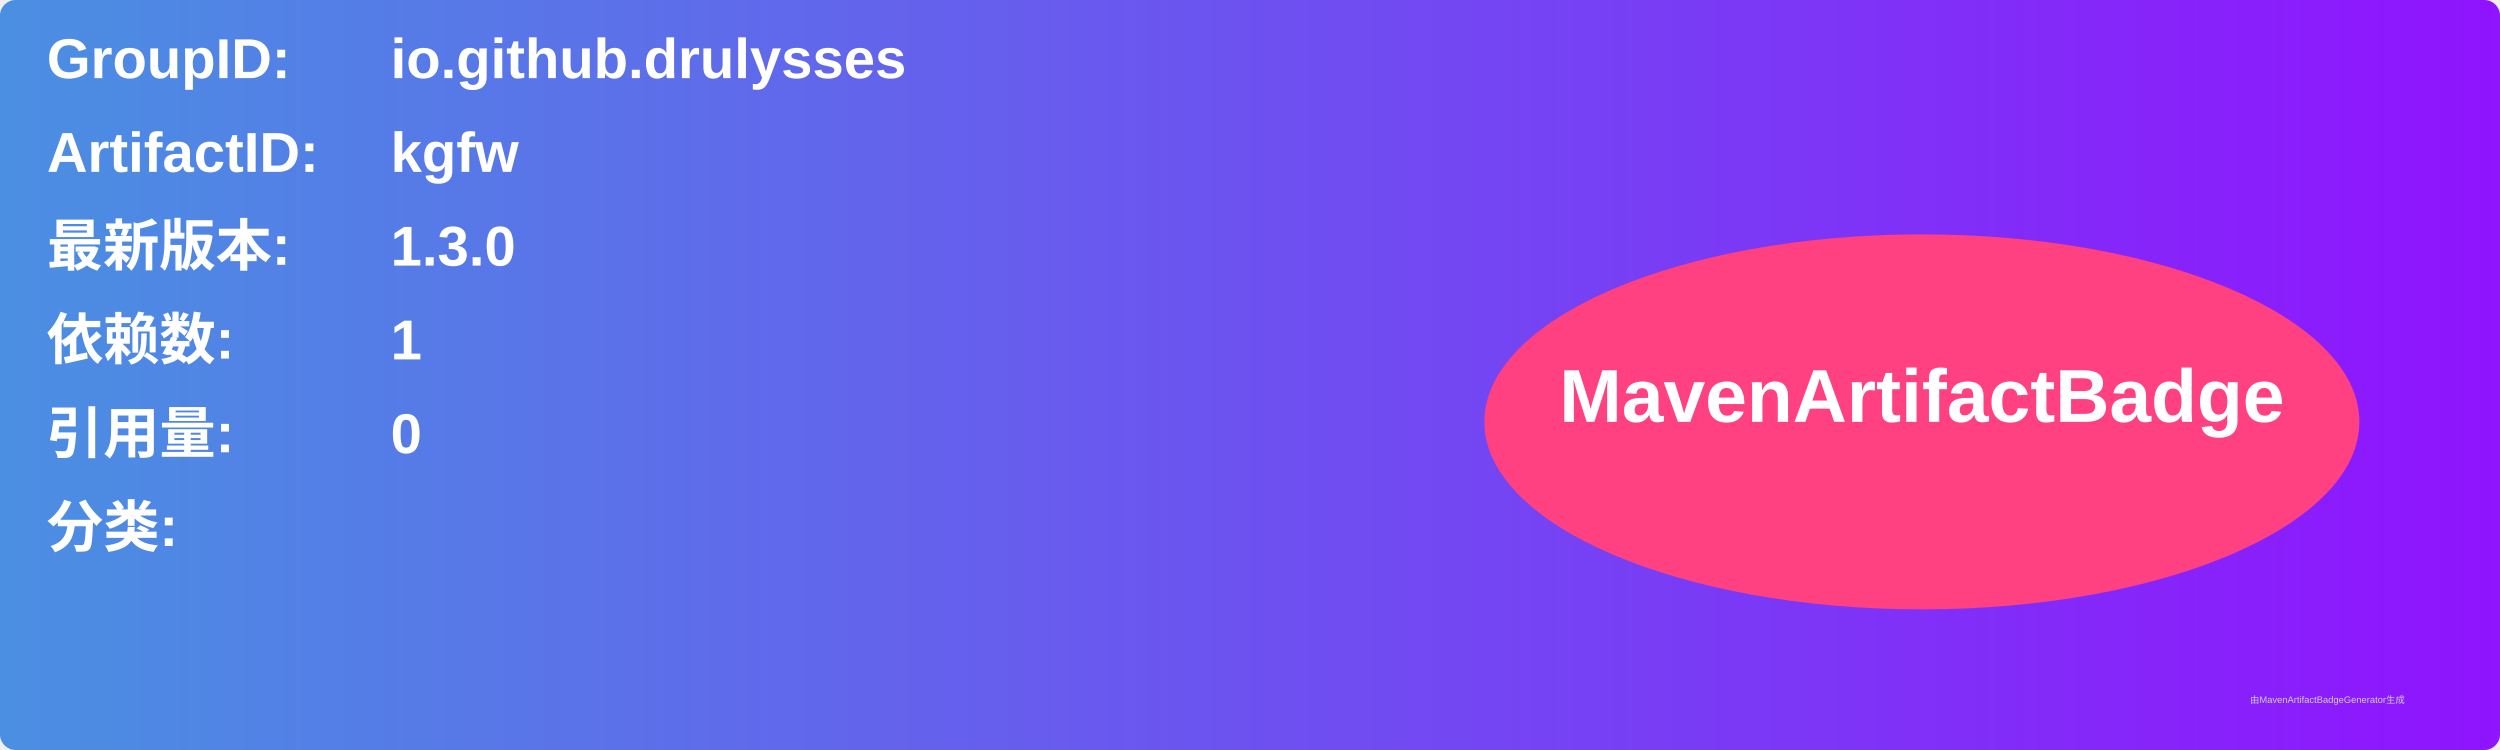
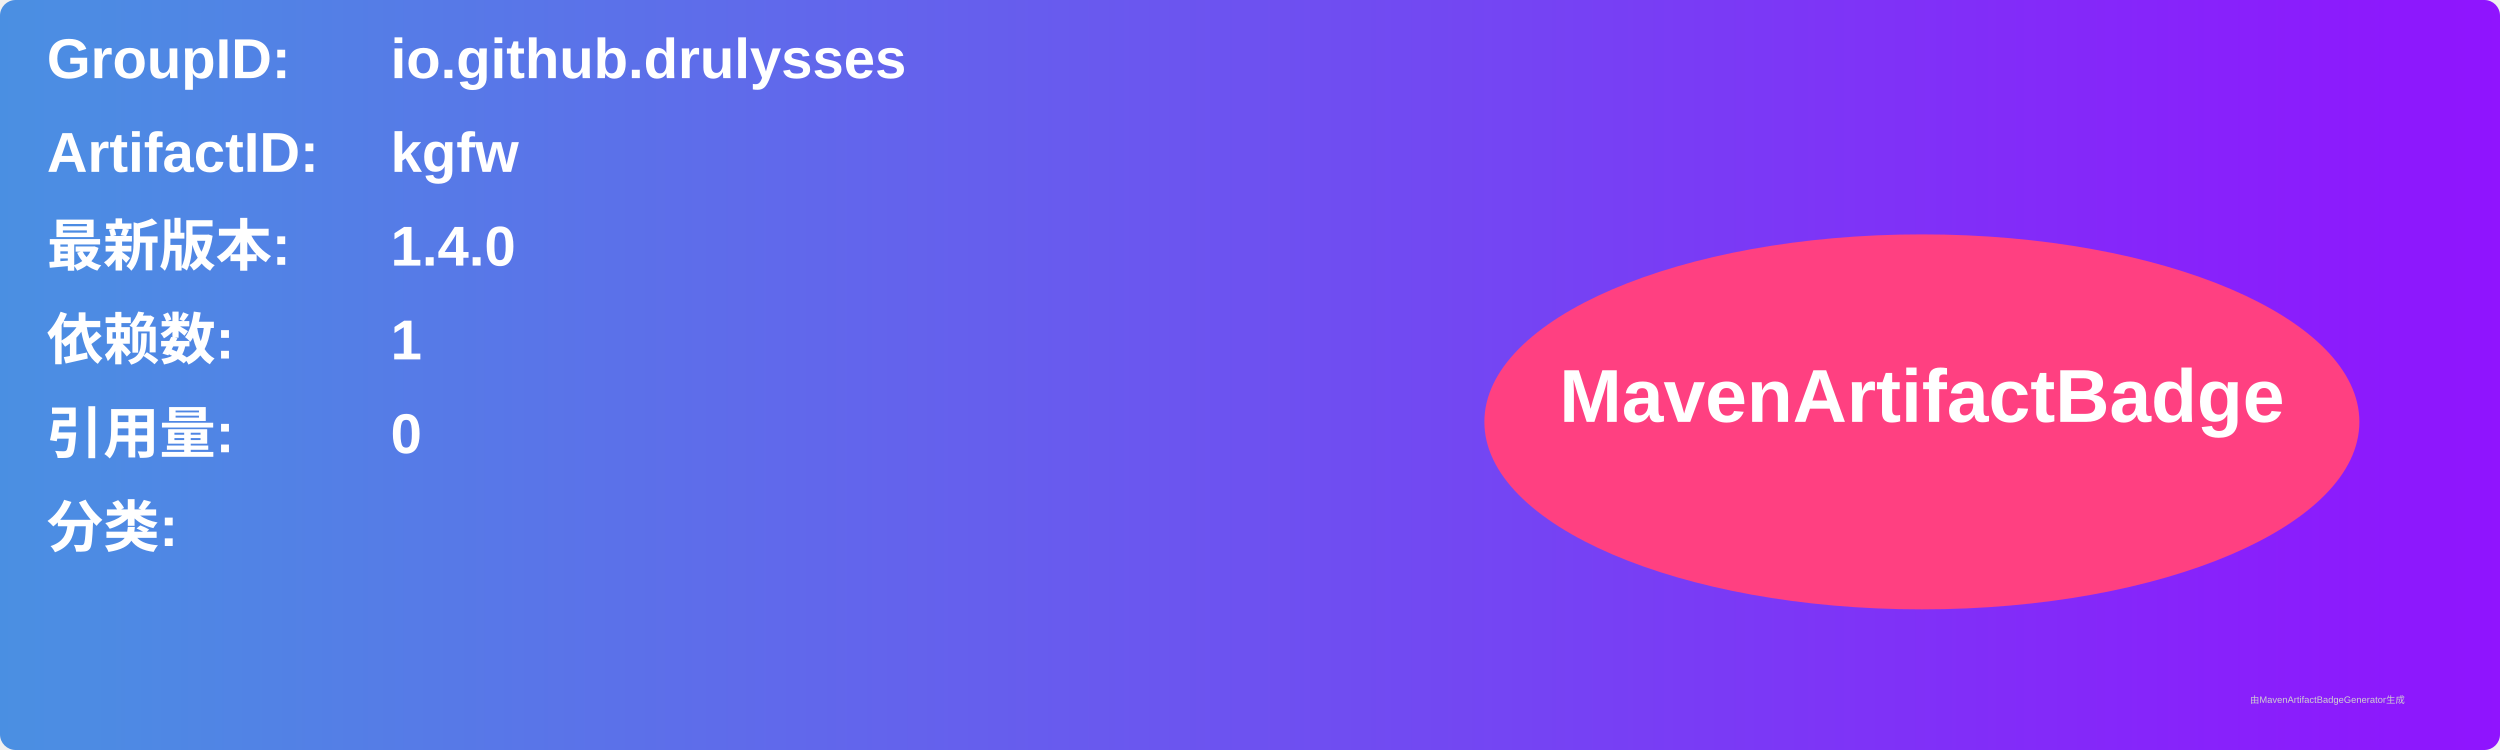
<svg xmlns="http://www.w3.org/2000/svg" width="800" height="240" viewBox="0 0 800 240">
  <linearGradient id="grad" x1="0%" y1="0%" x2="100%" y2="0%">
    <stop offset="0%" stop-color="#4a90e2" />
    <stop offset="100%" stop-color="#9013fe" />
  </linearGradient>
  <rect width="100%" height="100%" rx="5" ry="5" fill="url(#grad)" />
  <g transform="translate(15, 15)">
    <text x="0" y="10" font-family="Arial" font-size="18" fill="white" font-weight="bold" width="260">GroupID:</text>
    <text x="110" y="10" font-family="Arial" font-size="18" fill="white" font-weight="bold" width="460">io.github.drulysses</text>
    <text x="0" y="40" font-family="Arial" font-size="18" fill="white" font-weight="bold" width="260">ArtifactID:</text>
    <text x="110" y="40" font-family="Arial" font-size="18" fill="white" font-weight="bold" width="460">kgfw</text>
    <text x="0" y="70" font-family="Arial" font-size="18" fill="white" font-weight="bold">最新版本:</text>
    <text x="110" y="70" font-family="Arial" font-size="18" fill="white" font-weight="bold">
-       <tspan font-weight="bold">1.3.0</tspan>
+       <tspan font-weight="bold">1.4.0</tspan>
    </text>
    <text x="0" y="100" font-family="Arial" font-size="18" fill="white" font-weight="bold">依赖数: </text>
    <text x="110" y="100" font-family="Arial" font-size="18" fill="white">
      <tspan font-weight="bold">1</tspan>
    </text>
    <text x="0" y="130" font-family="Arial" font-size="18" fill="white" font-weight="bold">引用量: </text>
    <text x="110" y="130" font-family="Arial" font-size="18" fill="white">
      <tspan font-weight="bold">0</tspan>
    </text>
    <text x="0" y="160" font-family="Arial" font-size="18" fill="white" font-weight="bold">分类:</text>
    <text x="10" y="190" font-family="Arial" font-size="10" fill="white">
      <tspan font-weight="bold" />
    </text>
    <ellipse cx="600" cy="120" rx="140" ry="60" fill="#ff4081" />
    <text x="600" y="120" text-anchor="middle" font-family="Arial" font-size="24" fill="white" font-weight="bold">MavenArtifactBadge</text>
  </g>
  <text x="720" y="225" font-family="Arial" font-size="3" fill="#d0d0d0">由MavenArtifactBadgeGenerator生成</text>
</svg>
